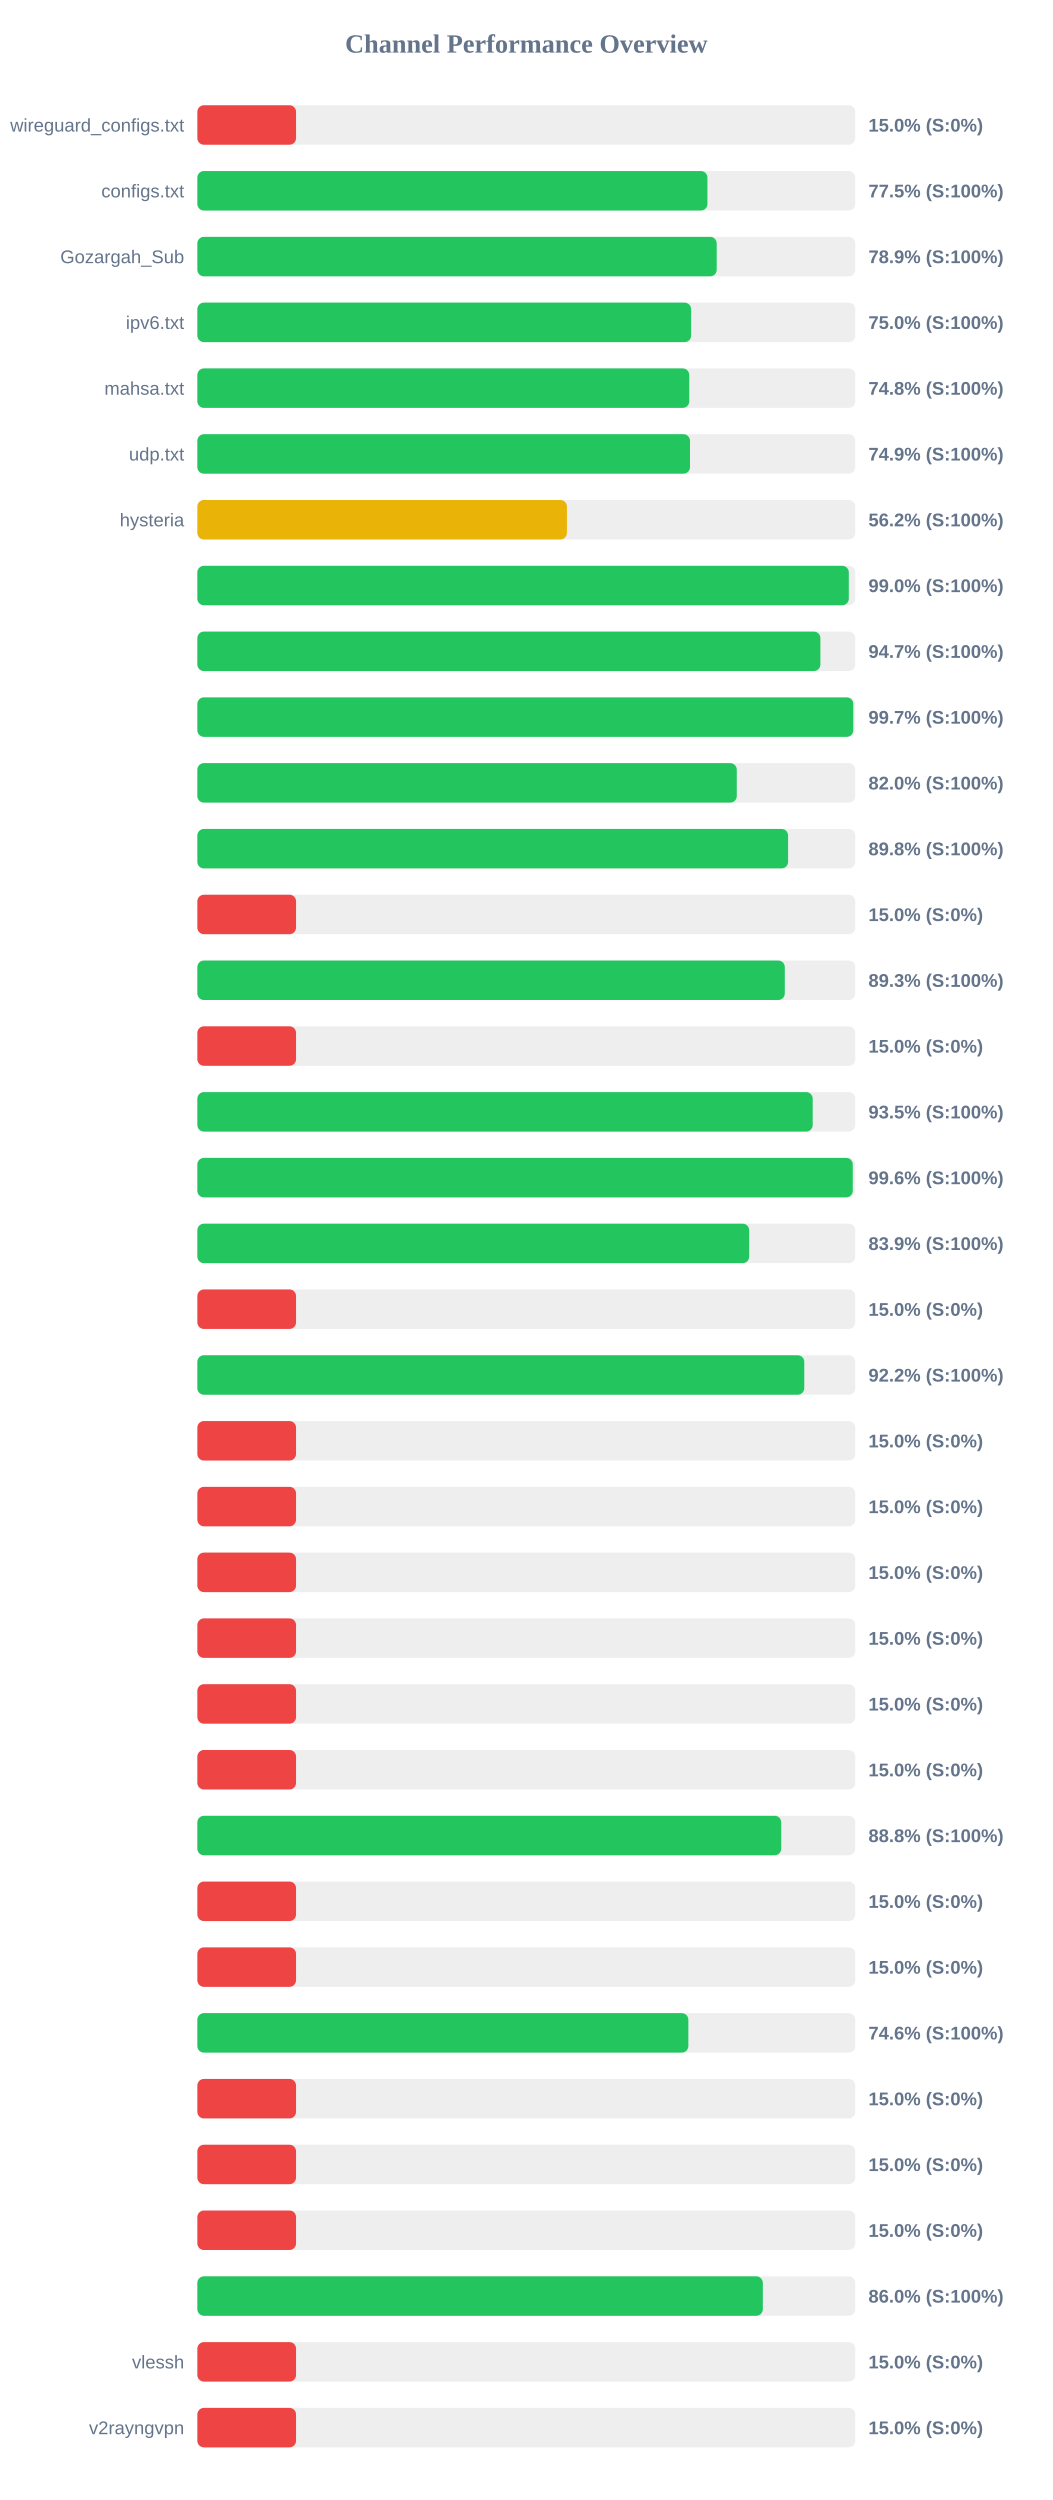
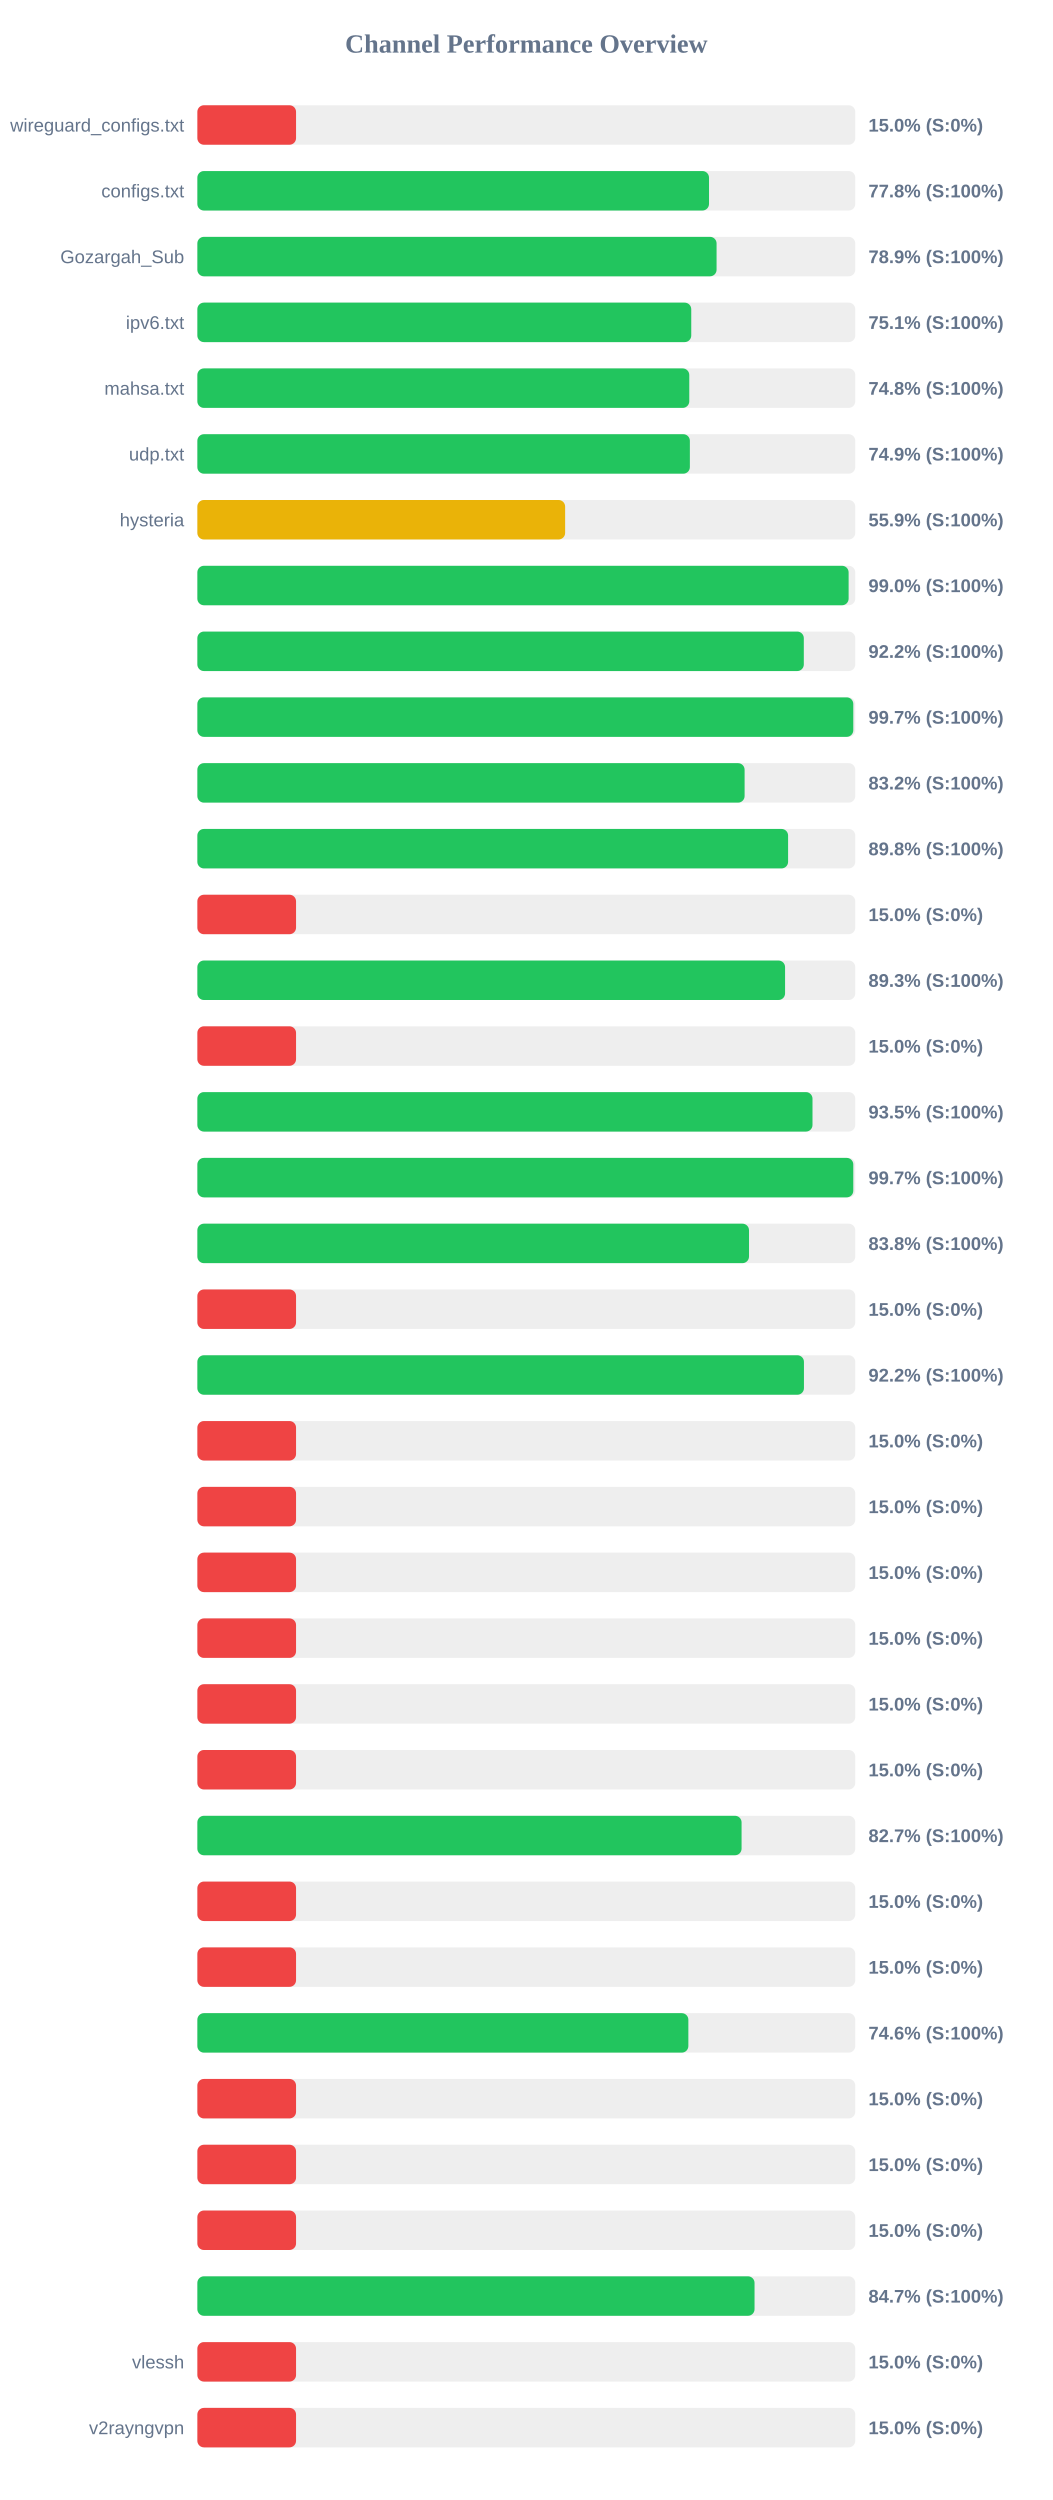
<svg xmlns="http://www.w3.org/2000/svg" width="800" height="1900" version="1.1">
  <style>
        .row { font: 14px Arial; fill: #64748b; }
        .score { font: bold 14px Arial; fill: #64748b; }
    </style>
  <text x="400" y="40" text-anchor="middle" font-size="20px" font-weight="bold" fill="#64748b">Channel Performance Overview</text>
  <rect x="150" y="80" width="500" height="30" fill="#eee" rx="5" />
  <rect x="150" y="80" width="75.0" height="30" fill="#ef4444" rx="5" />
  <text x="140" y="100" text-anchor="end" class="row">wireguard_configs.txt</text>
  <text x="660" y="100" text-anchor="start" class="score">15.0% (S:0%)</text>
  <rect x="150" y="130" width="500" height="30" fill="#eee" rx="5" />
-   <rect x="150" y="130" width="387.65" height="30" fill="#22c55e" rx="5" />
+   <rect x="150" y="130" width="388.85" height="30" fill="#22c55e" rx="5" />
  <text x="140" y="150" text-anchor="end" class="row">configs.txt</text>
-   <text x="660" y="150" text-anchor="start" class="score">77.5% (S:100%)</text>
+   <text x="660" y="150" text-anchor="start" class="score">77.8% (S:100%)</text>
  <rect x="150" y="180" width="500" height="30" fill="#eee" rx="5" />
-   <rect x="150" y="180" width="394.7" height="30" fill="#22c55e" rx="5" />
+   <rect x="150" y="180" width="394.6" height="30" fill="#22c55e" rx="5" />
  <text x="140" y="200" text-anchor="end" class="row">Gozargah_Sub</text>
  <text x="660" y="200" text-anchor="start" class="score">78.9% (S:100%)</text>
  <rect x="150" y="230" width="500" height="30" fill="#eee" rx="5" />
-   <rect x="150" y="230" width="375.25" height="30" fill="#22c55e" rx="5" />
+   <rect x="150" y="230" width="375.35" height="30" fill="#22c55e" rx="5" />
  <text x="140" y="250" text-anchor="end" class="row">ipv6.txt</text>
-   <text x="660" y="250" text-anchor="start" class="score">75.0% (S:100%)</text>
+   <text x="660" y="250" text-anchor="start" class="score">75.1% (S:100%)</text>
  <rect x="150" y="280" width="500" height="30" fill="#eee" rx="5" />
  <rect x="150" y="280" width="373.85" height="30" fill="#22c55e" rx="5" />
  <text x="140" y="300" text-anchor="end" class="row">mahsa.txt</text>
  <text x="660" y="300" text-anchor="start" class="score">74.8% (S:100%)</text>
  <rect x="150" y="330" width="500" height="30" fill="#eee" rx="5" />
-   <rect x="150" y="330" width="374.4" height="30" fill="#22c55e" rx="5" />
+   <rect x="150" y="330" width="374.3" height="30" fill="#22c55e" rx="5" />
  <text x="140" y="350" text-anchor="end" class="row">udp.txt</text>
  <text x="660" y="350" text-anchor="start" class="score">74.9% (S:100%)</text>
  <rect x="150" y="380" width="500" height="30" fill="#eee" rx="5" />
-   <rect x="150" y="380" width="280.85" height="30" fill="#eab308" rx="5" />
+   <rect x="150" y="380" width="279.5" height="30" fill="#eab308" rx="5" />
  <text x="140" y="400" text-anchor="end" class="row">hysteria</text>
-   <text x="660" y="400" text-anchor="start" class="score">56.2% (S:100%)</text>
+   <text x="660" y="400" text-anchor="start" class="score">55.9% (S:100%)</text>
  <rect x="150" y="430" width="500" height="30" fill="#eee" rx="5" />
-   <rect x="150" y="430" width="495.1" height="30" fill="#22c55e" rx="5" />
+   <rect x="150" y="430" width="494.95" height="30" fill="#22c55e" rx="5" />
  <text x="140" y="450" text-anchor="end" class="row" />
  <text x="660" y="450" text-anchor="start" class="score">99.0% (S:100%)</text>
  <rect x="150" y="480" width="500" height="30" fill="#eee" rx="5" />
-   <rect x="150" y="480" width="473.5" height="30" fill="#22c55e" rx="5" />
+   <rect x="150" y="480" width="460.9" height="30" fill="#22c55e" rx="5" />
  <text x="140" y="500" text-anchor="end" class="row" />
-   <text x="660" y="500" text-anchor="start" class="score">94.7% (S:100%)</text>
+   <text x="660" y="500" text-anchor="start" class="score">92.2% (S:100%)</text>
  <rect x="150" y="530" width="500" height="30" fill="#eee" rx="5" />
  <rect x="150" y="530" width="498.5" height="30" fill="#22c55e" rx="5" />
  <text x="140" y="550" text-anchor="end" class="row" />
  <text x="660" y="550" text-anchor="start" class="score">99.7% (S:100%)</text>
  <rect x="150" y="580" width="500" height="30" fill="#eee" rx="5" />
-   <rect x="150" y="580" width="409.95" height="30" fill="#22c55e" rx="5" />
+   <rect x="150" y="580" width="415.9" height="30" fill="#22c55e" rx="5" />
  <text x="140" y="600" text-anchor="end" class="row" />
-   <text x="660" y="600" text-anchor="start" class="score">82.0% (S:100%)</text>
+   <text x="660" y="600" text-anchor="start" class="score">83.2% (S:100%)</text>
  <rect x="150" y="630" width="500" height="30" fill="#eee" rx="5" />
  <rect x="150" y="630" width="448.95" height="30" fill="#22c55e" rx="5" />
  <text x="140" y="650" text-anchor="end" class="row" />
  <text x="660" y="650" text-anchor="start" class="score">89.8% (S:100%)</text>
  <rect x="150" y="680" width="500" height="30" fill="#eee" rx="5" />
  <rect x="150" y="680" width="75.0" height="30" fill="#ef4444" rx="5" />
  <text x="140" y="700" text-anchor="end" class="row" />
  <text x="660" y="700" text-anchor="start" class="score">15.0% (S:0%)</text>
  <rect x="150" y="730" width="500" height="30" fill="#eee" rx="5" />
-   <rect x="150" y="730" width="446.45" height="30" fill="#22c55e" rx="5" />
+   <rect x="150" y="730" width="446.65" height="30" fill="#22c55e" rx="5" />
  <text x="140" y="750" text-anchor="end" class="row" />
  <text x="660" y="750" text-anchor="start" class="score">89.3% (S:100%)</text>
  <rect x="150" y="780" width="500" height="30" fill="#eee" rx="5" />
  <rect x="150" y="780" width="75.0" height="30" fill="#ef4444" rx="5" />
  <text x="140" y="800" text-anchor="end" class="row" />
  <text x="660" y="800" text-anchor="start" class="score">15.0% (S:0%)</text>
  <rect x="150" y="830" width="500" height="30" fill="#eee" rx="5" />
-   <rect x="150" y="830" width="467.65" height="30" fill="#22c55e" rx="5" />
+   <rect x="150" y="830" width="467.5" height="30" fill="#22c55e" rx="5" />
  <text x="140" y="850" text-anchor="end" class="row" />
  <text x="660" y="850" text-anchor="start" class="score">93.5% (S:100%)</text>
  <rect x="150" y="880" width="500" height="30" fill="#eee" rx="5" />
-   <rect x="150" y="880" width="498.1" height="30" fill="#22c55e" rx="5" />
+   <rect x="150" y="880" width="498.5" height="30" fill="#22c55e" rx="5" />
  <text x="140" y="900" text-anchor="end" class="row" />
-   <text x="660" y="900" text-anchor="start" class="score">99.6% (S:100%)</text>
+   <text x="660" y="900" text-anchor="start" class="score">99.7% (S:100%)</text>
  <rect x="150" y="930" width="500" height="30" fill="#eee" rx="5" />
-   <rect x="150" y="930" width="419.4" height="30" fill="#22c55e" rx="5" />
+   <rect x="150" y="930" width="419.25" height="30" fill="#22c55e" rx="5" />
  <text x="140" y="950" text-anchor="end" class="row" />
-   <text x="660" y="950" text-anchor="start" class="score">83.9% (S:100%)</text>
+   <text x="660" y="950" text-anchor="start" class="score">83.8% (S:100%)</text>
  <rect x="150" y="980" width="500" height="30" fill="#eee" rx="5" />
  <rect x="150" y="980" width="75.0" height="30" fill="#ef4444" rx="5" />
  <text x="140" y="1000" text-anchor="end" class="row" />
  <text x="660" y="1000" text-anchor="start" class="score">15.0% (S:0%)</text>
  <rect x="150" y="1030" width="500" height="30" fill="#eee" rx="5" />
-   <rect x="150" y="1030" width="461.25" height="30" fill="#22c55e" rx="5" />
+   <rect x="150" y="1030" width="461.0" height="30" fill="#22c55e" rx="5" />
  <text x="140" y="1050" text-anchor="end" class="row" />
  <text x="660" y="1050" text-anchor="start" class="score">92.2% (S:100%)</text>
  <rect x="150" y="1080" width="500" height="30" fill="#eee" rx="5" />
  <rect x="150" y="1080" width="75.0" height="30" fill="#ef4444" rx="5" />
  <text x="140" y="1100" text-anchor="end" class="row" />
  <text x="660" y="1100" text-anchor="start" class="score">15.0% (S:0%)</text>
  <rect x="150" y="1130" width="500" height="30" fill="#eee" rx="5" />
  <rect x="150" y="1130" width="75.0" height="30" fill="#ef4444" rx="5" />
  <text x="140" y="1150" text-anchor="end" class="row" />
  <text x="660" y="1150" text-anchor="start" class="score">15.0% (S:0%)</text>
  <rect x="150" y="1180" width="500" height="30" fill="#eee" rx="5" />
  <rect x="150" y="1180" width="75.0" height="30" fill="#ef4444" rx="5" />
  <text x="140" y="1200" text-anchor="end" class="row" />
  <text x="660" y="1200" text-anchor="start" class="score">15.0% (S:0%)</text>
  <rect x="150" y="1230" width="500" height="30" fill="#eee" rx="5" />
  <rect x="150" y="1230" width="75.0" height="30" fill="#ef4444" rx="5" />
  <text x="140" y="1250" text-anchor="end" class="row" />
  <text x="660" y="1250" text-anchor="start" class="score">15.0% (S:0%)</text>
  <rect x="150" y="1280" width="500" height="30" fill="#eee" rx="5" />
  <rect x="150" y="1280" width="75.0" height="30" fill="#ef4444" rx="5" />
  <text x="140" y="1300" text-anchor="end" class="row" />
  <text x="660" y="1300" text-anchor="start" class="score">15.0% (S:0%)</text>
  <rect x="150" y="1330" width="500" height="30" fill="#eee" rx="5" />
  <rect x="150" y="1330" width="75.0" height="30" fill="#ef4444" rx="5" />
  <text x="140" y="1350" text-anchor="end" class="row" />
  <text x="660" y="1350" text-anchor="start" class="score">15.0% (S:0%)</text>
  <rect x="150" y="1380" width="500" height="30" fill="#eee" rx="5" />
-   <rect x="150" y="1380" width="443.75" height="30" fill="#22c55e" rx="5" />
+   <rect x="150" y="1380" width="413.6" height="30" fill="#22c55e" rx="5" />
  <text x="140" y="1400" text-anchor="end" class="row" />
-   <text x="660" y="1400" text-anchor="start" class="score">88.8% (S:100%)</text>
+   <text x="660" y="1400" text-anchor="start" class="score">82.7% (S:100%)</text>
  <rect x="150" y="1430" width="500" height="30" fill="#eee" rx="5" />
  <rect x="150" y="1430" width="75.0" height="30" fill="#ef4444" rx="5" />
  <text x="140" y="1450" text-anchor="end" class="row" />
  <text x="660" y="1450" text-anchor="start" class="score">15.0% (S:0%)</text>
  <rect x="150" y="1480" width="500" height="30" fill="#eee" rx="5" />
  <rect x="150" y="1480" width="75.0" height="30" fill="#ef4444" rx="5" />
  <text x="140" y="1500" text-anchor="end" class="row" />
  <text x="660" y="1500" text-anchor="start" class="score">15.0% (S:0%)</text>
  <rect x="150" y="1530" width="500" height="30" fill="#eee" rx="5" />
  <rect x="150" y="1530" width="373.15" height="30" fill="#22c55e" rx="5" />
  <text x="140" y="1550" text-anchor="end" class="row" />
  <text x="660" y="1550" text-anchor="start" class="score">74.6% (S:100%)</text>
  <rect x="150" y="1580" width="500" height="30" fill="#eee" rx="5" />
  <rect x="150" y="1580" width="75.0" height="30" fill="#ef4444" rx="5" />
  <text x="140" y="1600" text-anchor="end" class="row" />
  <text x="660" y="1600" text-anchor="start" class="score">15.0% (S:0%)</text>
  <rect x="150" y="1630" width="500" height="30" fill="#eee" rx="5" />
  <rect x="150" y="1630" width="75.0" height="30" fill="#ef4444" rx="5" />
  <text x="140" y="1650" text-anchor="end" class="row" />
  <text x="660" y="1650" text-anchor="start" class="score">15.0% (S:0%)</text>
  <rect x="150" y="1680" width="500" height="30" fill="#eee" rx="5" />
  <rect x="150" y="1680" width="75.0" height="30" fill="#ef4444" rx="5" />
  <text x="140" y="1700" text-anchor="end" class="row" />
  <text x="660" y="1700" text-anchor="start" class="score">15.0% (S:0%)</text>
  <rect x="150" y="1730" width="500" height="30" fill="#eee" rx="5" />
-   <rect x="150" y="1730" width="429.75" height="30" fill="#22c55e" rx="5" />
+   <rect x="150" y="1730" width="423.45" height="30" fill="#22c55e" rx="5" />
  <text x="140" y="1750" text-anchor="end" class="row" />
-   <text x="660" y="1750" text-anchor="start" class="score">86.0% (S:100%)</text>
+   <text x="660" y="1750" text-anchor="start" class="score">84.7% (S:100%)</text>
  <rect x="150" y="1780" width="500" height="30" fill="#eee" rx="5" />
  <rect x="150" y="1780" width="75.0" height="30" fill="#ef4444" rx="5" />
  <text x="140" y="1800" text-anchor="end" class="row">vlessh</text>
  <text x="660" y="1800" text-anchor="start" class="score">15.0% (S:0%)</text>
  <rect x="150" y="1830" width="500" height="30" fill="#eee" rx="5" />
  <rect x="150" y="1830" width="75.0" height="30" fill="#ef4444" rx="5" />
  <text x="140" y="1850" text-anchor="end" class="row">v2rayngvpn</text>
  <text x="660" y="1850" text-anchor="start" class="score">15.0% (S:0%)</text>
</svg>
